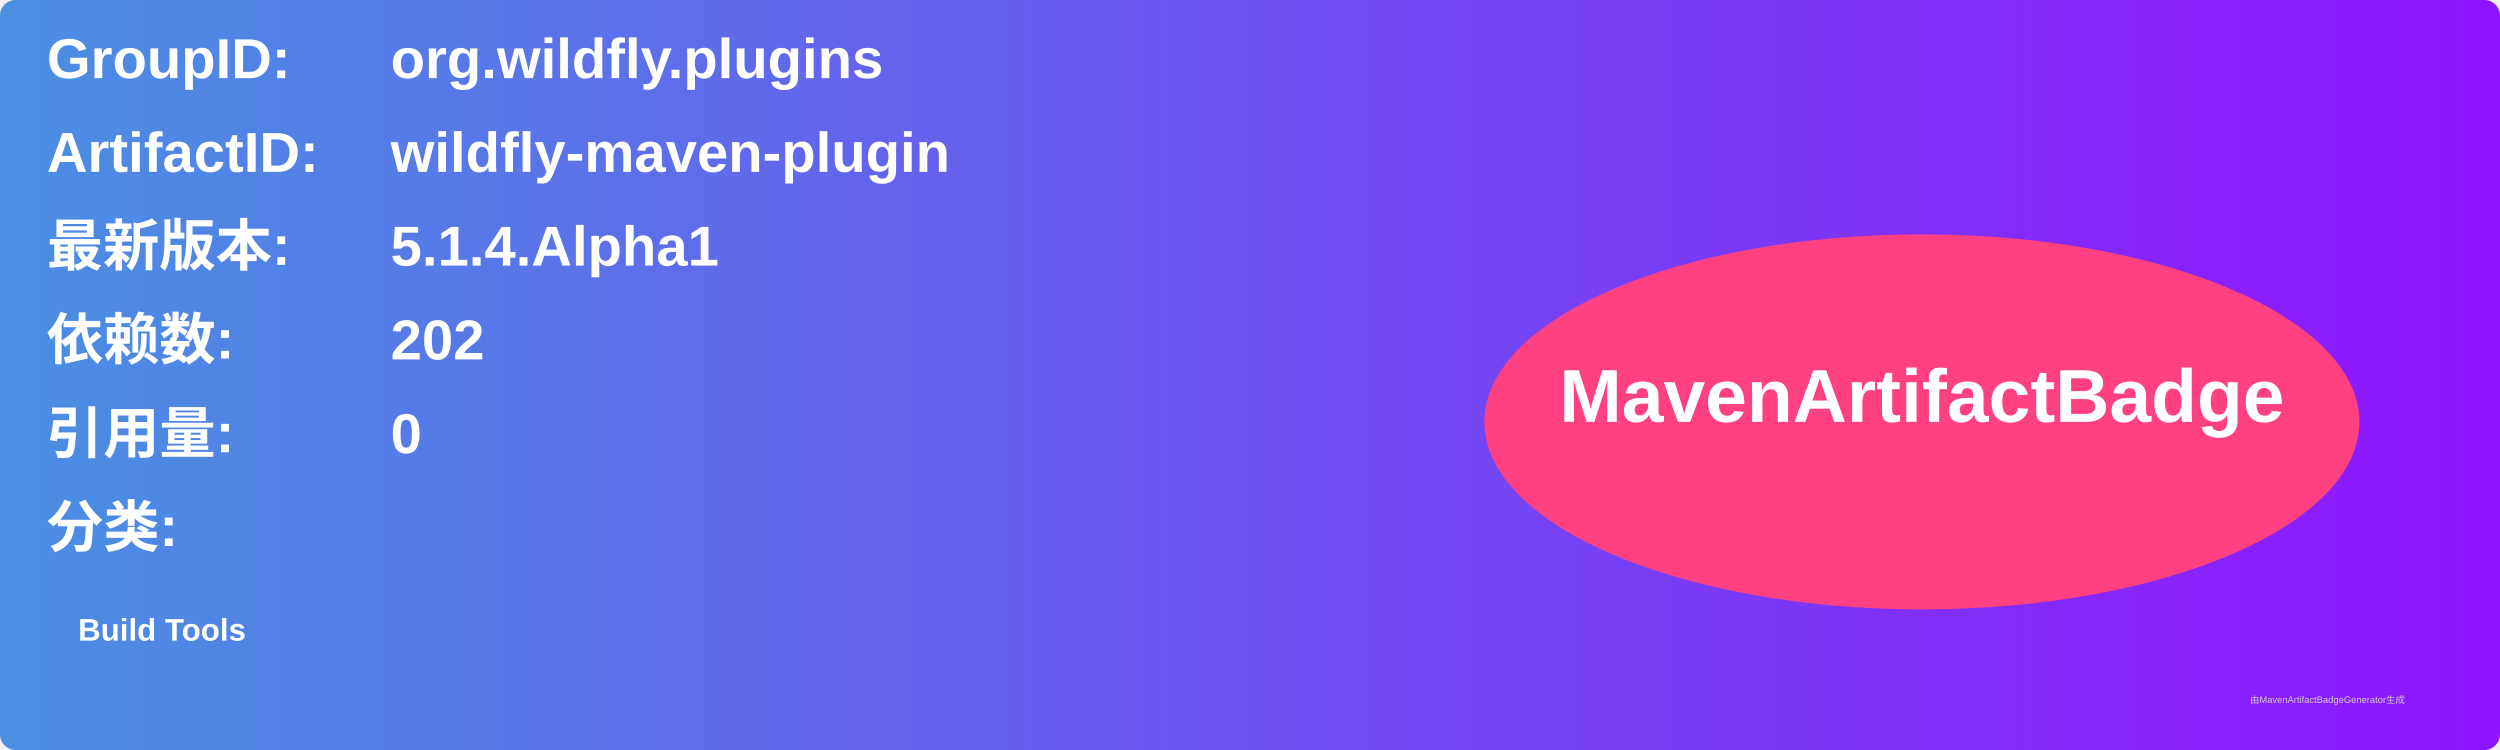
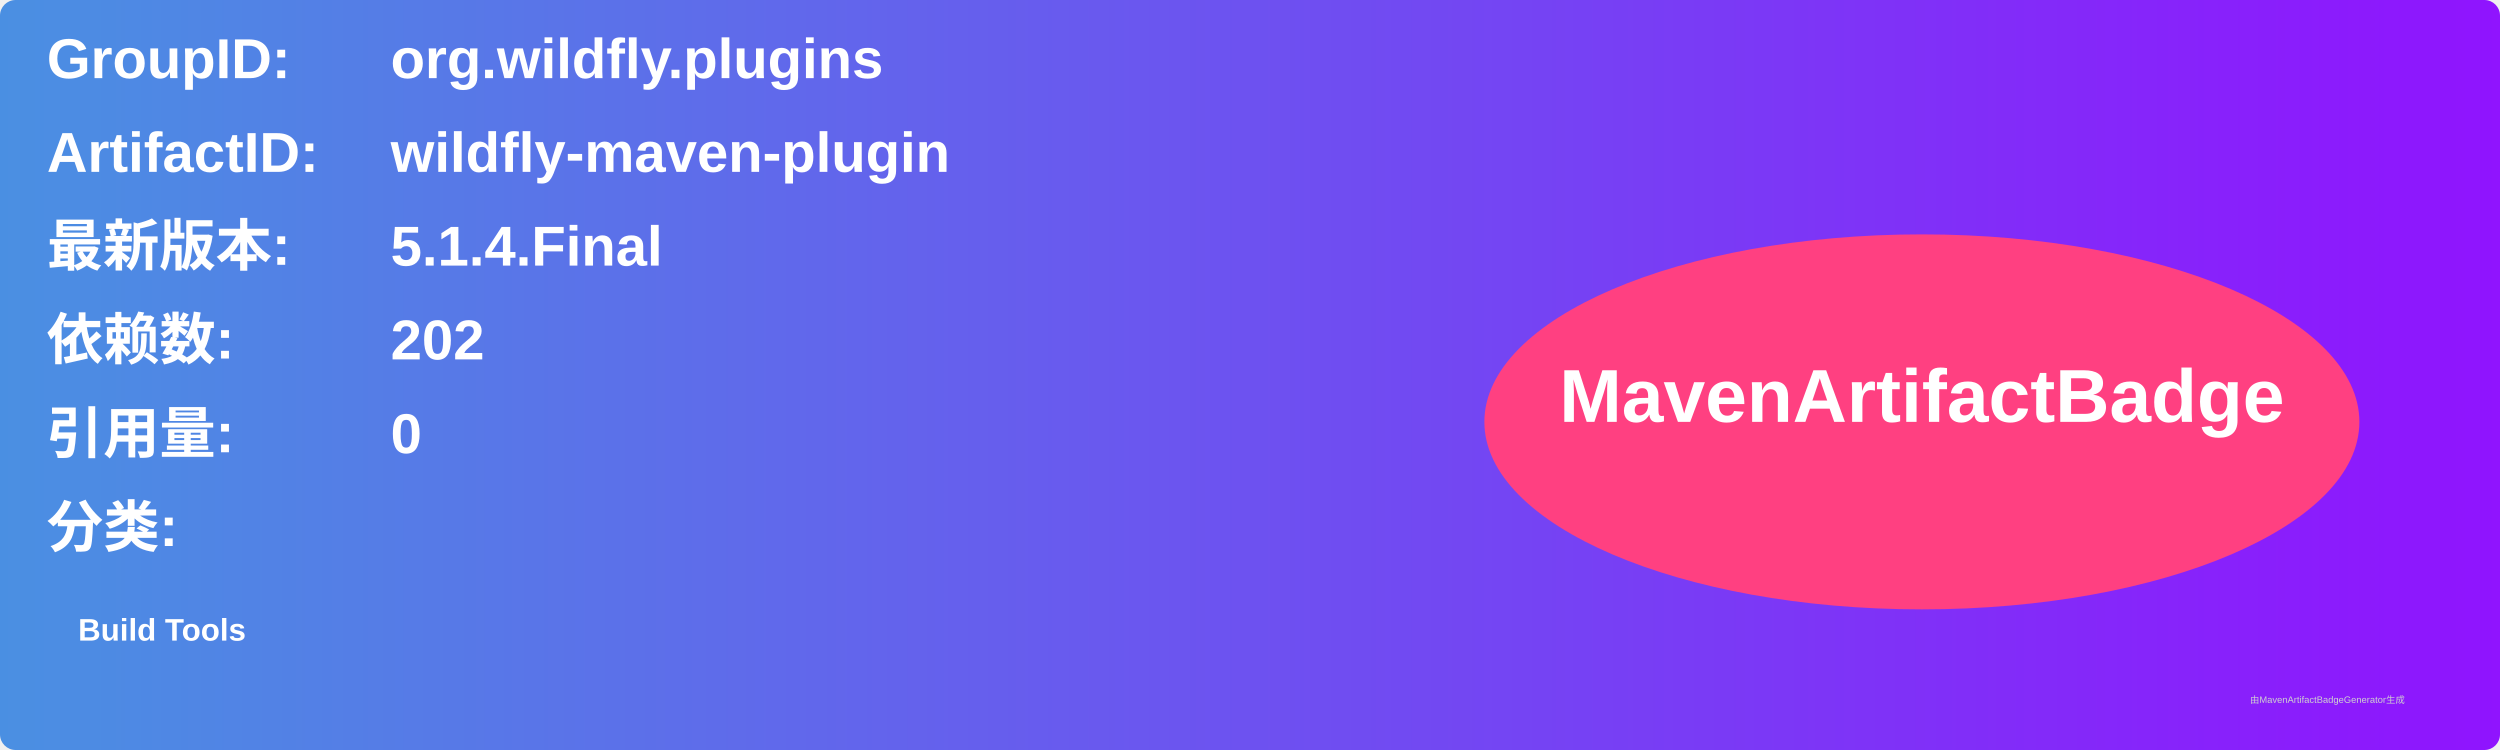
<svg xmlns="http://www.w3.org/2000/svg" width="800" height="240" viewBox="0 0 800 240">
  <linearGradient id="grad" x1="0%" y1="0%" x2="100%" y2="0%">
    <stop offset="0%" stop-color="#4a90e2" />
    <stop offset="100%" stop-color="#9013fe" />
  </linearGradient>
  <rect width="100%" height="100%" rx="5" ry="5" fill="url(#grad)" />
  <g transform="translate(15, 15)">
    <text x="0" y="10" font-family="Arial" font-size="18" fill="white" font-weight="bold" width="260">GroupID:</text>
    <text x="110" y="10" font-family="Arial" font-size="18" fill="white" font-weight="bold" width="460">org.wildfly.plugins</text>
    <text x="0" y="40" font-family="Arial" font-size="18" fill="white" font-weight="bold" width="260">ArtifactID:</text>
    <text x="110" y="40" font-family="Arial" font-size="18" fill="white" font-weight="bold" width="460">wildfly-maven-plugin</text>
    <text x="0" y="70" font-family="Arial" font-size="18" fill="white" font-weight="bold">最新版本:</text>
    <text x="110" y="70" font-family="Arial" font-size="18" fill="white" font-weight="bold">
-       <tspan font-weight="bold">5.1.4.Alpha1</tspan>
+       <tspan font-weight="bold">5.1.4.Final</tspan>
    </text>
    <text x="0" y="100" font-family="Arial" font-size="18" fill="white" font-weight="bold">依赖数: </text>
    <text x="110" y="100" font-family="Arial" font-size="18" fill="white">
      <tspan font-weight="bold">202</tspan>
    </text>
    <text x="0" y="130" font-family="Arial" font-size="18" fill="white" font-weight="bold">引用量: </text>
    <text x="110" y="130" font-family="Arial" font-size="18" fill="white">
      <tspan font-weight="bold">0</tspan>
    </text>
    <text x="0" y="160" font-family="Arial" font-size="18" fill="white" font-weight="bold">分类:</text>
    <text x="10" y="190" font-family="Arial" font-size="10" fill="white">
      <tspan font-weight="bold">Build Tools</tspan>
    </text>
    <ellipse cx="600" cy="120" rx="140" ry="60" fill="#ff4081" />
    <text x="600" y="120" text-anchor="middle" font-family="Arial" font-size="24" fill="white" font-weight="bold">MavenArtifactBadge</text>
  </g>
  <text x="720" y="225" font-family="Arial" font-size="3" fill="#d0d0d0">由MavenArtifactBadgeGenerator生成</text>
</svg>
